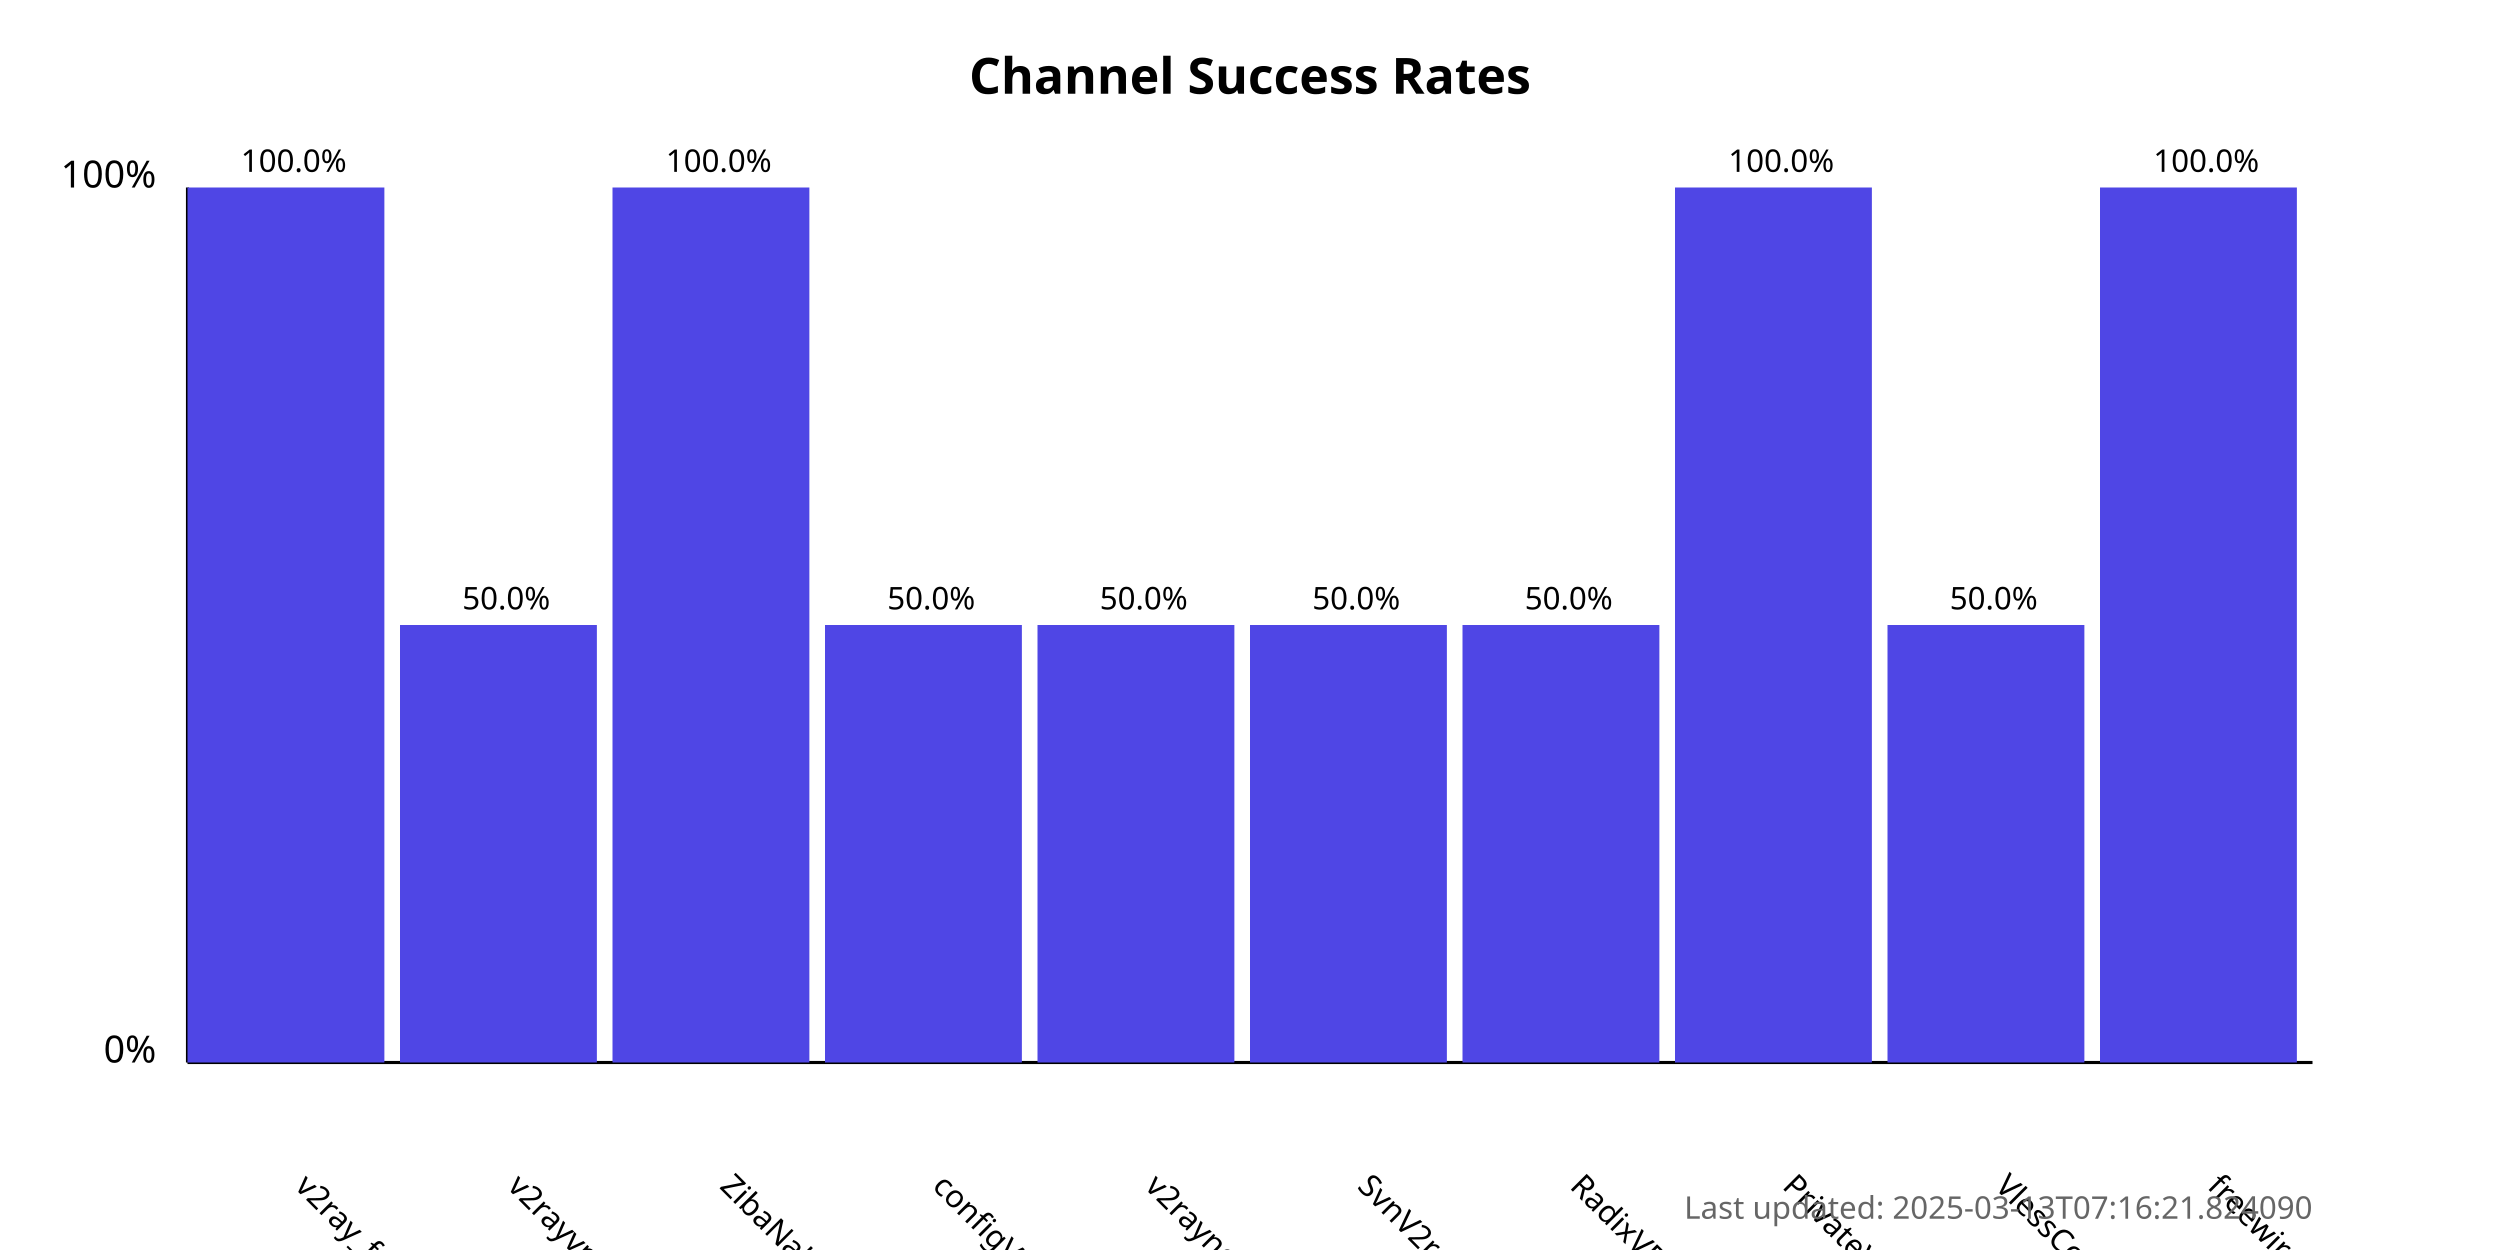
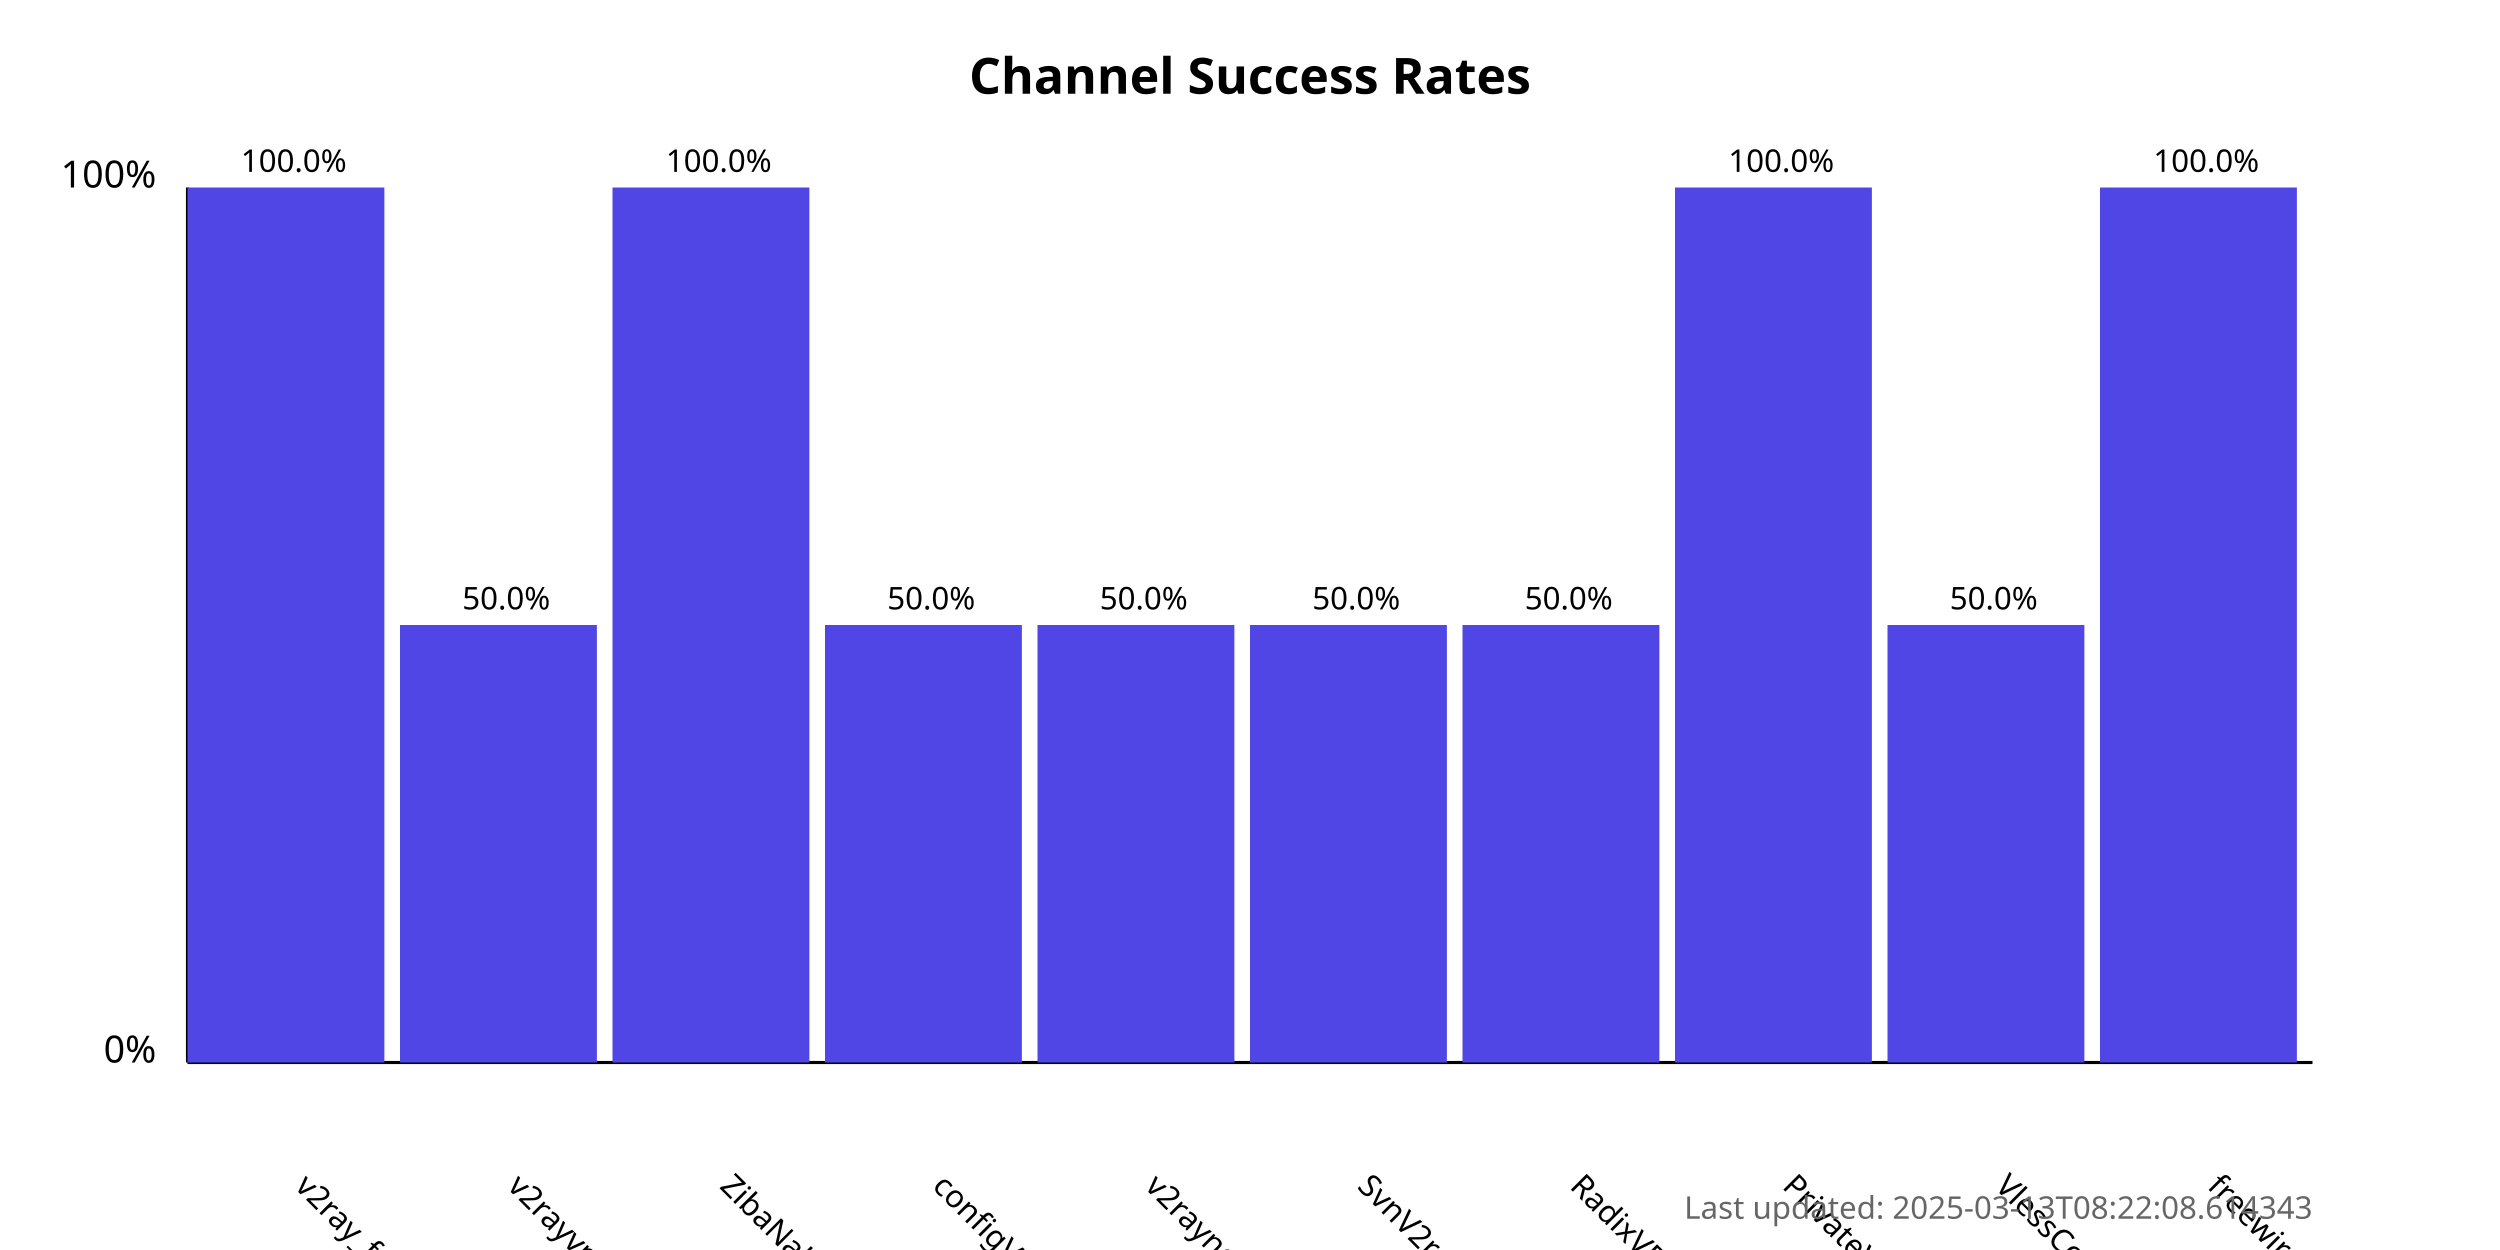
<svg xmlns="http://www.w3.org/2000/svg" width="800" height="400">
  <style>
            .chart-title { font: bold 16px sans-serif; }
            .axis-label { font: 12px sans-serif; }
            .tick-label { font: 10px sans-serif; }
            .bar { fill: #4f46e5; }
            .bar:hover { fill: #6366f1; }
            .timestamp { font: 10px sans-serif; fill: #666; }
        </style>
  <text x="400.0" y="30" text-anchor="middle" class="chart-title">
            Channel Success Rates
        </text>
  <line x1="60" y1="340" x2="60" y2="60" stroke="black" stroke-width="1" />
  <line x1="60" y1="340" x2="740" y2="340" stroke="black" stroke-width="1" />
  <text x="50" y="340" text-anchor="end" class="axis-label">0%</text>
  <text x="50" y="60" text-anchor="end" class="axis-label">100%</text>
  <g>
    <rect x="60" y="60.0" width="63.0" height="280.0" class="bar" />
    <text x="94.0" y="380" transform="rotate(45, 94.0, 380)" text-anchor="start" class="tick-label">
                v2ray_free_conf
            </text>
    <text x="94.0" y="55.0" text-anchor="middle" class="tick-label">
                100.0%
            </text>
  </g>
  <g>
    <rect x="128.0" y="200.0" width="63.0" height="140.0" class="bar" />
    <text x="162.0" y="380" transform="rotate(45, 162.0, 380)" text-anchor="start" class="tick-label">
                v2rayvpno
            </text>
    <text x="162.0" y="195.0" text-anchor="middle" class="tick-label">
                50.0%
            </text>
  </g>
  <g>
    <rect x="196.0" y="60.0" width="63.0" height="280.0" class="bar" />
    <text x="230.0" y="380" transform="rotate(45, 230.0, 380)" text-anchor="start" class="tick-label">
                ZibaNabz
            </text>
    <text x="230.0" y="55.0" text-anchor="middle" class="tick-label">
                100.0%
            </text>
  </g>
  <g>
    <rect x="264.0" y="200.0" width="63.0" height="140.0" class="bar" />
    <text x="298.0" y="380" transform="rotate(45, 298.0, 380)" text-anchor="start" class="tick-label">
                configV2rayForFree
            </text>
    <text x="298.0" y="195.0" text-anchor="middle" class="tick-label">
                50.0%
            </text>
  </g>
  <g>
    <rect x="332.0" y="200.0" width="63.0" height="140.0" class="bar" />
    <text x="366.0" y="380" transform="rotate(45, 366.0, 380)" text-anchor="start" class="tick-label">
                v2rayngvpn
            </text>
    <text x="366.0" y="195.0" text-anchor="middle" class="tick-label">
                50.0%
            </text>
  </g>
  <g>
    <rect x="400.0" y="200.0" width="63.0" height="140.0" class="bar" />
    <text x="434.0" y="380" transform="rotate(45, 434.0, 380)" text-anchor="start" class="tick-label">
                SvnV2ray
            </text>
    <text x="434.0" y="195.0" text-anchor="middle" class="tick-label">
                50.0%
            </text>
  </g>
  <g>
    <rect x="468.0" y="200.0" width="63.0" height="140.0" class="bar" />
    <text x="502.0" y="380" transform="rotate(45, 502.0, 380)" text-anchor="start" class="tick-label">
                RadixVPN
            </text>
    <text x="502.0" y="195.0" text-anchor="middle" class="tick-label">
                50.0%
            </text>
  </g>
  <g>
    <rect x="536.0" y="60.0" width="63.0" height="280.0" class="bar" />
    <text x="570.0" y="380" transform="rotate(45, 570.0, 380)" text-anchor="start" class="tick-label">
                PrivateVPNs
            </text>
    <text x="570.0" y="55.0" text-anchor="middle" class="tick-label">
                100.0%
            </text>
  </g>
  <g>
    <rect x="604.0" y="200.0" width="63.0" height="140.0" class="bar" />
    <text x="638.0" y="380" transform="rotate(45, 638.0, 380)" text-anchor="start" class="tick-label">
                VlessConfig
            </text>
    <text x="638.0" y="195.0" text-anchor="middle" class="tick-label">
                50.0%
            </text>
  </g>
  <g>
    <rect x="672.0" y="60.0" width="63.0" height="280.0" class="bar" />
    <text x="706.0" y="380" transform="rotate(45, 706.0, 380)" text-anchor="start" class="tick-label">
                freewireguard
            </text>
    <text x="706.0" y="55.0" text-anchor="middle" class="tick-label">
                100.0%
            </text>
  </g>
  <text x="740" y="390" text-anchor="end" class="timestamp">
-             Last updated: 2025-03-13T07:16:21.824090
+             Last updated: 2025-03-13T08:22:08.614343
        </text>
</svg>
